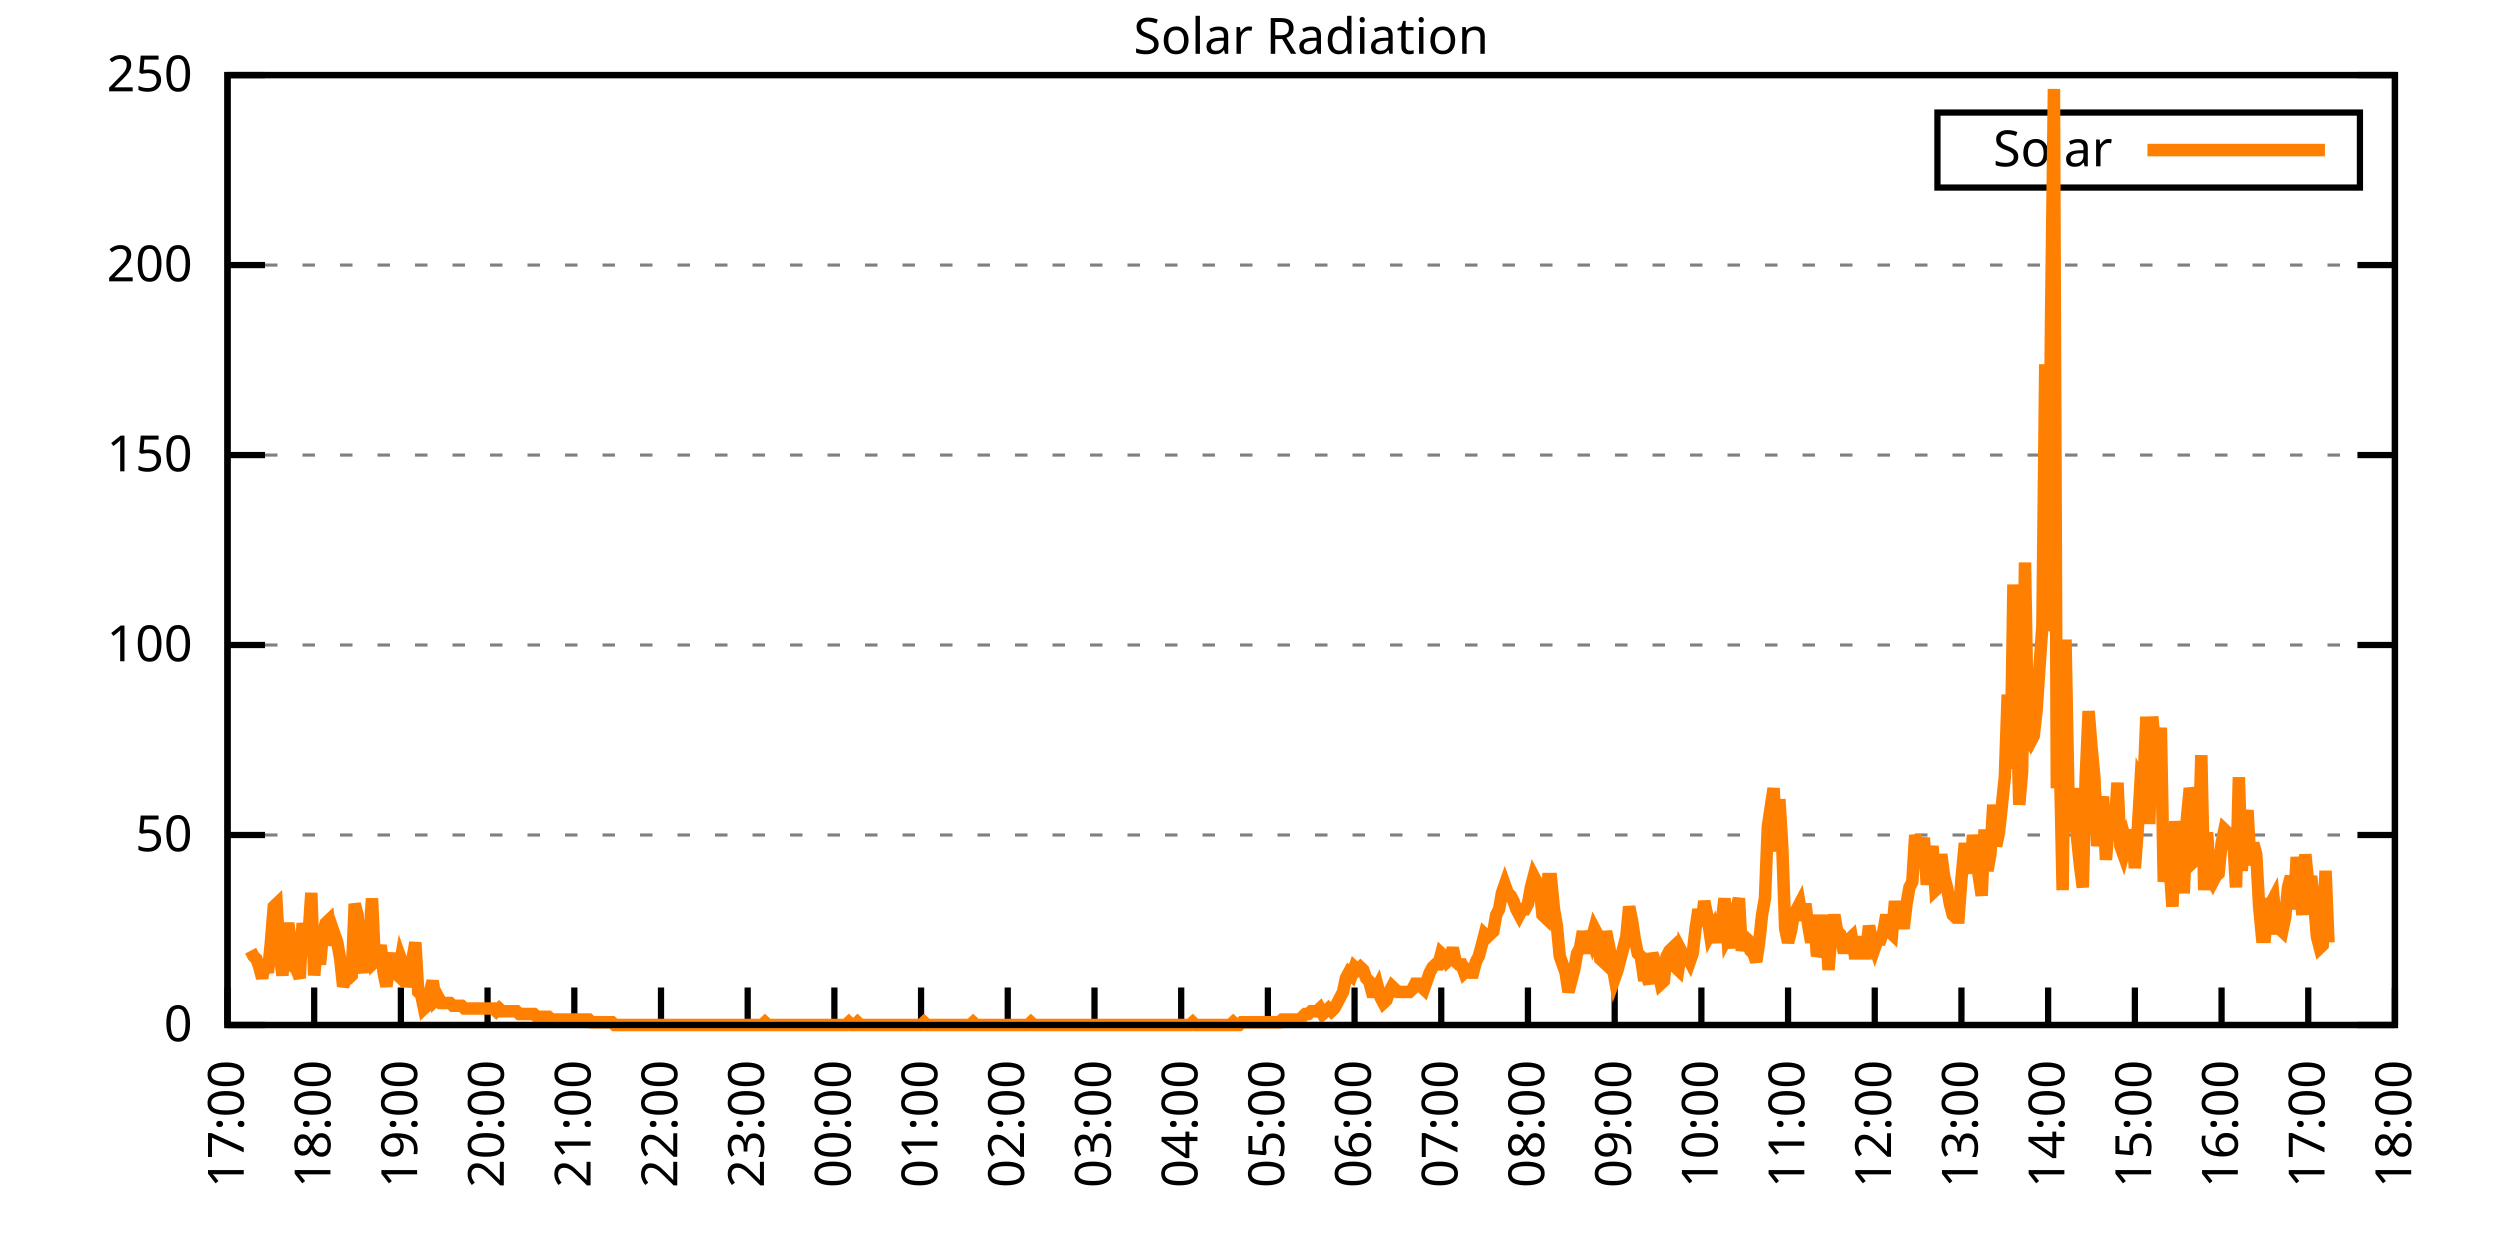
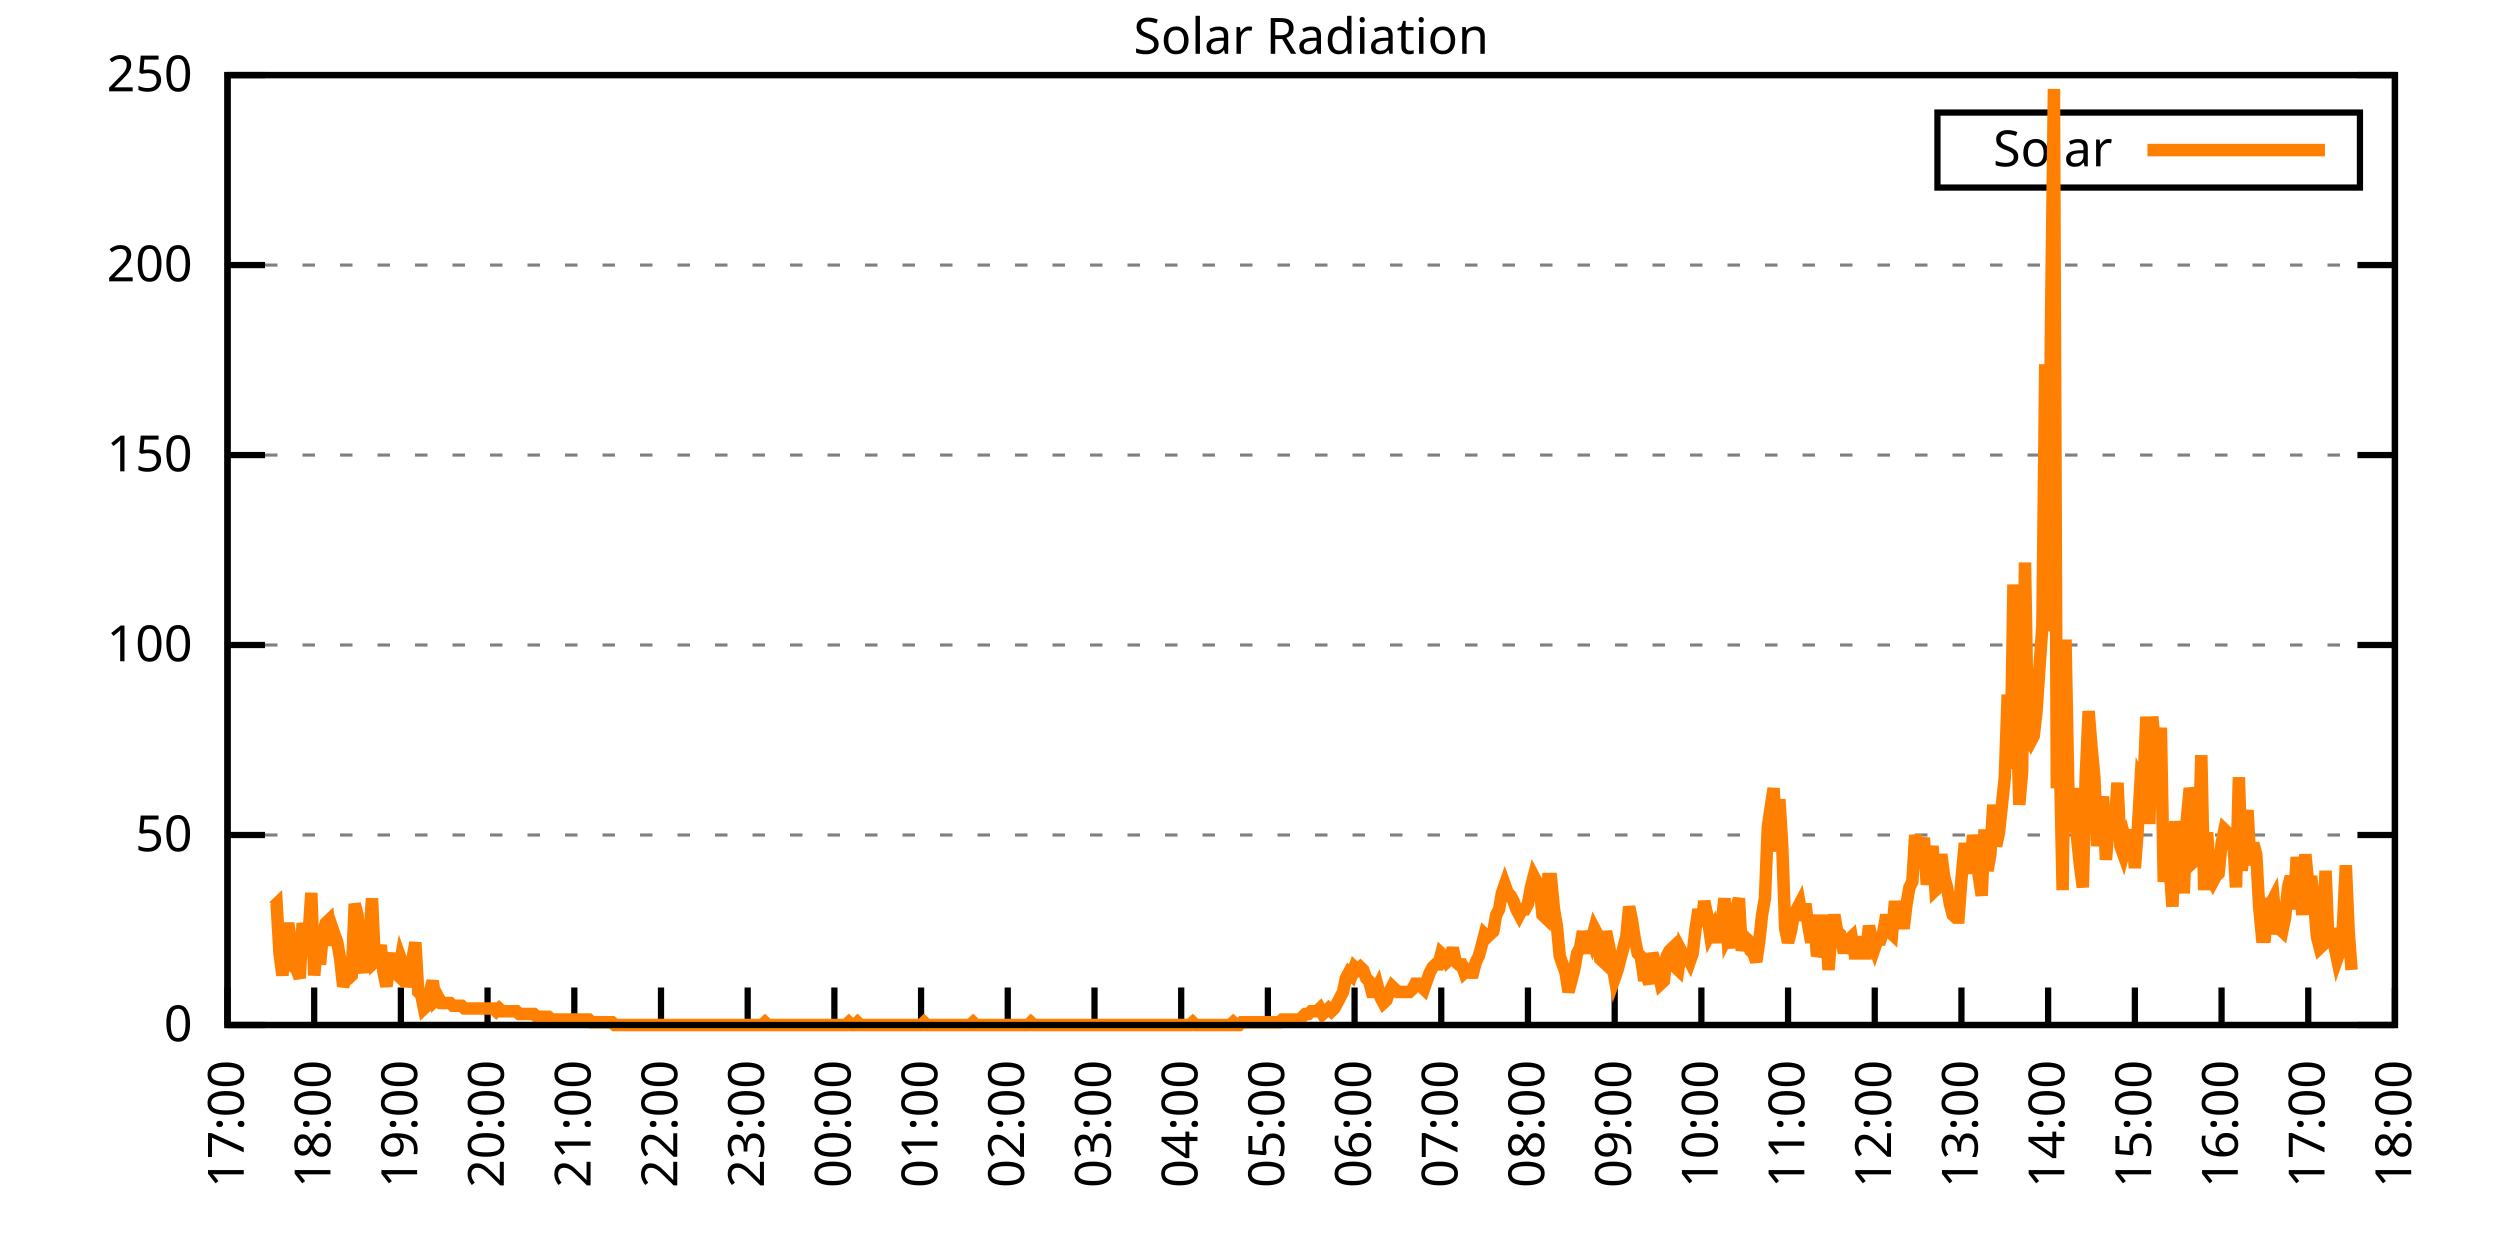
<svg xmlns="http://www.w3.org/2000/svg" xmlns:xlink="http://www.w3.org/1999/xlink" width="400" height="200" viewBox="0 0 400 200">
  <g id="gnuplot_canvas">
    <rect x="0" y="0" width="400" height="200" fill="none" />
    <defs>
      <circle id="gpDot" r="0.5" stroke-width="0.5" stroke="currentColor" />
      <path id="gpPt0" stroke-width="0.333" stroke="currentColor" d="M-1,0 h2 M0,-1 v2" />
      <path id="gpPt1" stroke-width="0.333" stroke="currentColor" d="M-1,-1 L1,1 M1,-1 L-1,1" />
      <path id="gpPt2" stroke-width="0.333" stroke="currentColor" d="M-1,0 L1,0 M0,-1 L0,1 M-1,-1 L1,1 M-1,1 L1,-1" />
      <rect id="gpPt3" stroke-width="0.333" stroke="currentColor" x="-1" y="-1" width="2" height="2" />
      <rect id="gpPt4" stroke-width="0.333" stroke="currentColor" fill="currentColor" x="-1" y="-1" width="2" height="2" />
      <circle id="gpPt5" stroke-width="0.333" stroke="currentColor" cx="0" cy="0" r="1" />
      <use xlink:href="#gpPt5" id="gpPt6" fill="currentColor" stroke="none" />
      <path id="gpPt7" stroke-width="0.333" stroke="currentColor" d="M0,-1.33 L-1.33,0.67 L1.33,0.67 z" />
      <use xlink:href="#gpPt7" id="gpPt8" fill="currentColor" stroke="none" />
      <use xlink:href="#gpPt7" id="gpPt9" stroke="currentColor" transform="rotate(180)" />
      <use xlink:href="#gpPt9" id="gpPt10" fill="currentColor" stroke="none" />
      <use xlink:href="#gpPt3" id="gpPt11" stroke="currentColor" transform="rotate(45)" />
      <use xlink:href="#gpPt11" id="gpPt12" fill="currentColor" stroke="none" />
      <path id="gpPt13" stroke-width="0.333" stroke="currentColor" d="M0,1.330 L1.265,0.411 L0.782,-1.067 L-0.782,-1.076 L-1.265,0.411 z" />
      <use xlink:href="#gpPt13" id="gpPt14" fill="currentColor" stroke="none" />
      <filter id="textbox" filterUnits="objectBoundingBox" x="0" y="0" height="1" width="1">
        <feFlood flood-color="white" flood-opacity="1" result="bgnd" />
        <feComposite in="SourceGraphic" in2="bgnd" operator="atop" />
      </filter>
      <filter id="greybox" filterUnits="objectBoundingBox" x="0" y="0" height="1" width="1">
        <feFlood flood-color="lightgrey" flood-opacity="1" result="grey" />
        <feComposite in="SourceGraphic" in2="grey" operator="atop" />
      </filter>
    </defs>
    <g fill="none" color="white" stroke="currentColor" stroke-width="1.00" stroke-linecap="butt" stroke-linejoin="miter">
</g>
    <g fill="none" color="black" stroke="currentColor" stroke-width="1.00" stroke-linecap="butt" stroke-linejoin="miter">
      <g stroke="none" shape-rendering="crispEdges">
        <polygon fill="rgb(255, 255, 255)" points="36.40,164.00 383.18,164.00 383.18,12.02 36.40,12.02 " />
      </g>
    </g>
    <g fill="none" color="black" stroke="currentColor" stroke-width="1.00" stroke-linecap="butt" stroke-linejoin="miter">
</g>
    <g fill="none" color="black" stroke="black" stroke-width="0.50" stroke-linecap="butt" stroke-linejoin="miter">
</g>
    <g fill="none" color="gray" stroke="currentColor" stroke-width="0.50" stroke-linecap="butt" stroke-linejoin="miter">
      <path stroke="gray" stroke-dasharray="2,4" class="gridline" d="M36.40,164.00 L383.19,164.00  " />
    </g>
    <g fill="none" color="gray" stroke="gray" stroke-width="1.00" stroke-linecap="butt" stroke-linejoin="miter">
</g>
    <g fill="none" color="black" stroke="currentColor" stroke-width="1.00" stroke-linecap="butt" stroke-linejoin="miter">
      <path stroke="black" d="M36.40,164.00 L42.40,164.00 M383.19,164.00 L377.19,164.00  " />
      <g transform="translate(30.80,166.60)" stroke="none" fill="black" font-family="Sans" font-size="8.00" text-anchor="end">
        <text>
          <tspan font-family="Sans"> 0</tspan>
        </text>
      </g>
    </g>
    <g fill="none" color="black" stroke="currentColor" stroke-width="1.00" stroke-linecap="butt" stroke-linejoin="miter">
</g>
    <g fill="none" color="black" stroke="black" stroke-width="0.50" stroke-linecap="butt" stroke-linejoin="miter">
</g>
    <g fill="none" color="gray" stroke="currentColor" stroke-width="0.50" stroke-linecap="butt" stroke-linejoin="miter">
      <path stroke="gray" stroke-dasharray="2,4" class="gridline" d="M36.40,133.60 L383.19,133.60  " />
    </g>
    <g fill="none" color="gray" stroke="gray" stroke-width="1.00" stroke-linecap="butt" stroke-linejoin="miter">
</g>
    <g fill="none" color="black" stroke="currentColor" stroke-width="1.00" stroke-linecap="butt" stroke-linejoin="miter">
      <path stroke="black" d="M36.40,133.60 L42.40,133.60 M383.19,133.60 L377.19,133.60  " />
      <g transform="translate(30.80,136.20)" stroke="none" fill="black" font-family="Sans" font-size="8.00" text-anchor="end">
        <text>
          <tspan font-family="Sans"> 50</tspan>
        </text>
      </g>
    </g>
    <g fill="none" color="black" stroke="currentColor" stroke-width="1.00" stroke-linecap="butt" stroke-linejoin="miter">
</g>
    <g fill="none" color="black" stroke="black" stroke-width="0.50" stroke-linecap="butt" stroke-linejoin="miter">
</g>
    <g fill="none" color="gray" stroke="currentColor" stroke-width="0.50" stroke-linecap="butt" stroke-linejoin="miter">
      <path stroke="gray" stroke-dasharray="2,4" class="gridline" d="M36.40,103.20 L383.19,103.20  " />
    </g>
    <g fill="none" color="gray" stroke="gray" stroke-width="1.00" stroke-linecap="butt" stroke-linejoin="miter">
</g>
    <g fill="none" color="black" stroke="currentColor" stroke-width="1.00" stroke-linecap="butt" stroke-linejoin="miter">
      <path stroke="black" d="M36.40,103.20 L42.40,103.20 M383.19,103.20 L377.19,103.20  " />
      <g transform="translate(30.80,105.80)" stroke="none" fill="black" font-family="Sans" font-size="8.00" text-anchor="end">
        <text>
          <tspan font-family="Sans"> 100</tspan>
        </text>
      </g>
    </g>
    <g fill="none" color="black" stroke="currentColor" stroke-width="1.00" stroke-linecap="butt" stroke-linejoin="miter">
</g>
    <g fill="none" color="black" stroke="black" stroke-width="0.50" stroke-linecap="butt" stroke-linejoin="miter">
</g>
    <g fill="none" color="gray" stroke="currentColor" stroke-width="0.50" stroke-linecap="butt" stroke-linejoin="miter">
      <path stroke="gray" stroke-dasharray="2,4" class="gridline" d="M36.40,72.81 L383.19,72.81  " />
    </g>
    <g fill="none" color="gray" stroke="gray" stroke-width="1.00" stroke-linecap="butt" stroke-linejoin="miter">
</g>
    <g fill="none" color="black" stroke="currentColor" stroke-width="1.00" stroke-linecap="butt" stroke-linejoin="miter">
      <path stroke="black" d="M36.40,72.81 L42.40,72.81 M383.19,72.81 L377.19,72.81  " />
      <g transform="translate(30.80,75.41)" stroke="none" fill="black" font-family="Sans" font-size="8.00" text-anchor="end">
        <text>
          <tspan font-family="Sans"> 150</tspan>
        </text>
      </g>
    </g>
    <g fill="none" color="black" stroke="currentColor" stroke-width="1.00" stroke-linecap="butt" stroke-linejoin="miter">
</g>
    <g fill="none" color="black" stroke="black" stroke-width="0.50" stroke-linecap="butt" stroke-linejoin="miter">
</g>
    <g fill="none" color="gray" stroke="currentColor" stroke-width="0.50" stroke-linecap="butt" stroke-linejoin="miter">
      <path stroke="gray" stroke-dasharray="2,4" class="gridline" d="M36.40,42.41 L383.19,42.41  " />
    </g>
    <g fill="none" color="gray" stroke="gray" stroke-width="1.00" stroke-linecap="butt" stroke-linejoin="miter">
</g>
    <g fill="none" color="black" stroke="currentColor" stroke-width="1.00" stroke-linecap="butt" stroke-linejoin="miter">
      <path stroke="black" d="M36.40,42.41 L42.40,42.41 M383.19,42.41 L377.19,42.41  " />
      <g transform="translate(30.80,45.01)" stroke="none" fill="black" font-family="Sans" font-size="8.00" text-anchor="end">
        <text>
          <tspan font-family="Sans"> 200</tspan>
        </text>
      </g>
    </g>
    <g fill="none" color="black" stroke="currentColor" stroke-width="1.00" stroke-linecap="butt" stroke-linejoin="miter">
</g>
    <g fill="none" color="black" stroke="black" stroke-width="0.50" stroke-linecap="butt" stroke-linejoin="miter">
</g>
    <g fill="none" color="gray" stroke="currentColor" stroke-width="0.50" stroke-linecap="butt" stroke-linejoin="miter">
      <path stroke="gray" stroke-dasharray="2,4" class="gridline" d="M36.40,12.01 L383.19,12.01  " />
    </g>
    <g fill="none" color="gray" stroke="gray" stroke-width="1.00" stroke-linecap="butt" stroke-linejoin="miter">
</g>
    <g fill="none" color="black" stroke="currentColor" stroke-width="1.00" stroke-linecap="butt" stroke-linejoin="miter">
      <path stroke="black" d="M36.40,12.01 L42.40,12.01 M383.19,12.01 L377.19,12.01  " />
      <g transform="translate(30.80,14.61)" stroke="none" fill="black" font-family="Sans" font-size="8.00" text-anchor="end">
        <text>
          <tspan font-family="Sans"> 250</tspan>
        </text>
      </g>
    </g>
    <g fill="none" color="black" stroke="currentColor" stroke-width="1.00" stroke-linecap="butt" stroke-linejoin="miter">
      <path stroke="black" d="M36.40,164.00 L36.40,158.00  " />
      <g transform="translate(39.00,169.60) rotate(270.00)" stroke="none" fill="black" font-family="Sans" font-size="8.00" text-anchor="end">
        <text>
          <tspan font-family="Sans">17:00</tspan>
        </text>
      </g>
    </g>
    <g fill="none" color="black" stroke="currentColor" stroke-width="1.00" stroke-linecap="butt" stroke-linejoin="miter">
      <path stroke="black" d="M50.27,164.00 L50.27,158.00  " />
      <g transform="translate(52.87,169.60) rotate(270.00)" stroke="none" fill="black" font-family="Sans" font-size="8.00" text-anchor="end">
        <text>
          <tspan font-family="Sans">18:00</tspan>
        </text>
      </g>
    </g>
    <g fill="none" color="black" stroke="currentColor" stroke-width="1.00" stroke-linecap="butt" stroke-linejoin="miter">
      <path stroke="black" d="M64.14,164.00 L64.14,158.00  " />
      <g transform="translate(66.74,169.60) rotate(270.00)" stroke="none" fill="black" font-family="Sans" font-size="8.00" text-anchor="end">
        <text>
          <tspan font-family="Sans">19:00</tspan>
        </text>
      </g>
    </g>
    <g fill="none" color="black" stroke="currentColor" stroke-width="1.00" stroke-linecap="butt" stroke-linejoin="miter">
      <path stroke="black" d="M78.01,164.00 L78.01,158.00  " />
      <g transform="translate(80.61,169.60) rotate(270.00)" stroke="none" fill="black" font-family="Sans" font-size="8.00" text-anchor="end">
        <text>
          <tspan font-family="Sans">20:00</tspan>
        </text>
      </g>
    </g>
    <g fill="none" color="black" stroke="currentColor" stroke-width="1.00" stroke-linecap="butt" stroke-linejoin="miter">
      <path stroke="black" d="M91.89,164.00 L91.89,158.00  " />
      <g transform="translate(94.49,169.60) rotate(270.00)" stroke="none" fill="black" font-family="Sans" font-size="8.00" text-anchor="end">
        <text>
          <tspan font-family="Sans">21:00</tspan>
        </text>
      </g>
    </g>
    <g fill="none" color="black" stroke="currentColor" stroke-width="1.00" stroke-linecap="butt" stroke-linejoin="miter">
      <path stroke="black" d="M105.76,164.00 L105.76,158.00  " />
      <g transform="translate(108.36,169.60) rotate(270.00)" stroke="none" fill="black" font-family="Sans" font-size="8.00" text-anchor="end">
        <text>
          <tspan font-family="Sans">22:00</tspan>
        </text>
      </g>
    </g>
    <g fill="none" color="black" stroke="currentColor" stroke-width="1.00" stroke-linecap="butt" stroke-linejoin="miter">
      <path stroke="black" d="M119.63,164.00 L119.63,158.00  " />
      <g transform="translate(122.23,169.60) rotate(270.00)" stroke="none" fill="black" font-family="Sans" font-size="8.00" text-anchor="end">
        <text>
          <tspan font-family="Sans">23:00</tspan>
        </text>
      </g>
    </g>
    <g fill="none" color="black" stroke="currentColor" stroke-width="1.00" stroke-linecap="butt" stroke-linejoin="miter">
      <path stroke="black" d="M133.50,164.00 L133.50,158.00  " />
      <g transform="translate(136.10,169.60) rotate(270.00)" stroke="none" fill="black" font-family="Sans" font-size="8.00" text-anchor="end">
        <text>
          <tspan font-family="Sans">00:00</tspan>
        </text>
      </g>
    </g>
    <g fill="none" color="black" stroke="currentColor" stroke-width="1.00" stroke-linecap="butt" stroke-linejoin="miter">
      <path stroke="black" d="M147.37,164.00 L147.37,158.00  " />
      <g transform="translate(149.97,169.60) rotate(270.00)" stroke="none" fill="black" font-family="Sans" font-size="8.00" text-anchor="end">
        <text>
          <tspan font-family="Sans">01:00</tspan>
        </text>
      </g>
    </g>
    <g fill="none" color="black" stroke="currentColor" stroke-width="1.00" stroke-linecap="butt" stroke-linejoin="miter">
      <path stroke="black" d="M161.24,164.00 L161.24,158.00  " />
      <g transform="translate(163.84,169.60) rotate(270.00)" stroke="none" fill="black" font-family="Sans" font-size="8.00" text-anchor="end">
        <text>
          <tspan font-family="Sans">02:00</tspan>
        </text>
      </g>
    </g>
    <g fill="none" color="black" stroke="currentColor" stroke-width="1.00" stroke-linecap="butt" stroke-linejoin="miter">
      <path stroke="black" d="M175.12,164.00 L175.12,158.00  " />
      <g transform="translate(177.72,169.60) rotate(270.00)" stroke="none" fill="black" font-family="Sans" font-size="8.00" text-anchor="end">
        <text>
          <tspan font-family="Sans">03:00</tspan>
        </text>
      </g>
    </g>
    <g fill="none" color="black" stroke="currentColor" stroke-width="1.00" stroke-linecap="butt" stroke-linejoin="miter">
      <path stroke="black" d="M188.99,164.00 L188.99,158.00  " />
      <g transform="translate(191.59,169.60) rotate(270.00)" stroke="none" fill="black" font-family="Sans" font-size="8.00" text-anchor="end">
        <text>
          <tspan font-family="Sans">04:00</tspan>
        </text>
      </g>
    </g>
    <g fill="none" color="black" stroke="currentColor" stroke-width="1.00" stroke-linecap="butt" stroke-linejoin="miter">
      <path stroke="black" d="M202.86,164.00 L202.86,158.00  " />
      <g transform="translate(205.46,169.60) rotate(270.00)" stroke="none" fill="black" font-family="Sans" font-size="8.00" text-anchor="end">
        <text>
          <tspan font-family="Sans">05:00</tspan>
        </text>
      </g>
    </g>
    <g fill="none" color="black" stroke="currentColor" stroke-width="1.00" stroke-linecap="butt" stroke-linejoin="miter">
      <path stroke="black" d="M216.73,164.00 L216.73,158.00  " />
      <g transform="translate(219.33,169.60) rotate(270.00)" stroke="none" fill="black" font-family="Sans" font-size="8.00" text-anchor="end">
        <text>
          <tspan font-family="Sans">06:00</tspan>
        </text>
      </g>
    </g>
    <g fill="none" color="black" stroke="currentColor" stroke-width="1.00" stroke-linecap="butt" stroke-linejoin="miter">
      <path stroke="black" d="M230.60,164.00 L230.60,158.00  " />
      <g transform="translate(233.20,169.60) rotate(270.00)" stroke="none" fill="black" font-family="Sans" font-size="8.00" text-anchor="end">
        <text>
          <tspan font-family="Sans">07:00</tspan>
        </text>
      </g>
    </g>
    <g fill="none" color="black" stroke="currentColor" stroke-width="1.00" stroke-linecap="butt" stroke-linejoin="miter">
      <path stroke="black" d="M244.47,164.00 L244.47,158.00  " />
      <g transform="translate(247.07,169.60) rotate(270.00)" stroke="none" fill="black" font-family="Sans" font-size="8.00" text-anchor="end">
        <text>
          <tspan font-family="Sans">08:00</tspan>
        </text>
      </g>
    </g>
    <g fill="none" color="black" stroke="currentColor" stroke-width="1.00" stroke-linecap="butt" stroke-linejoin="miter">
      <path stroke="black" d="M258.35,164.00 L258.35,158.00  " />
      <g transform="translate(260.95,169.60) rotate(270.00)" stroke="none" fill="black" font-family="Sans" font-size="8.00" text-anchor="end">
        <text>
          <tspan font-family="Sans">09:00</tspan>
        </text>
      </g>
    </g>
    <g fill="none" color="black" stroke="currentColor" stroke-width="1.00" stroke-linecap="butt" stroke-linejoin="miter">
      <path stroke="black" d="M272.22,164.00 L272.22,158.00  " />
      <g transform="translate(274.82,169.60) rotate(270.00)" stroke="none" fill="black" font-family="Sans" font-size="8.00" text-anchor="end">
        <text>
          <tspan font-family="Sans">10:00</tspan>
        </text>
      </g>
    </g>
    <g fill="none" color="black" stroke="currentColor" stroke-width="1.00" stroke-linecap="butt" stroke-linejoin="miter">
      <path stroke="black" d="M286.09,164.00 L286.09,158.00  " />
      <g transform="translate(288.69,169.60) rotate(270.00)" stroke="none" fill="black" font-family="Sans" font-size="8.00" text-anchor="end">
        <text>
          <tspan font-family="Sans">11:00</tspan>
        </text>
      </g>
    </g>
    <g fill="none" color="black" stroke="currentColor" stroke-width="1.00" stroke-linecap="butt" stroke-linejoin="miter">
      <path stroke="black" d="M299.96,164.00 L299.96,158.00  " />
      <g transform="translate(302.56,169.60) rotate(270.00)" stroke="none" fill="black" font-family="Sans" font-size="8.00" text-anchor="end">
        <text>
          <tspan font-family="Sans">12:00</tspan>
        </text>
      </g>
    </g>
    <g fill="none" color="black" stroke="currentColor" stroke-width="1.00" stroke-linecap="butt" stroke-linejoin="miter">
      <path stroke="black" d="M313.83,164.00 L313.83,158.00  " />
      <g transform="translate(316.43,169.60) rotate(270.00)" stroke="none" fill="black" font-family="Sans" font-size="8.00" text-anchor="end">
        <text>
          <tspan font-family="Sans">13:00</tspan>
        </text>
      </g>
    </g>
    <g fill="none" color="black" stroke="currentColor" stroke-width="1.00" stroke-linecap="butt" stroke-linejoin="miter">
      <path stroke="black" d="M327.70,164.00 L327.70,158.00  " />
      <g transform="translate(330.30,169.60) rotate(270.00)" stroke="none" fill="black" font-family="Sans" font-size="8.00" text-anchor="end">
        <text>
          <tspan font-family="Sans">14:00</tspan>
        </text>
      </g>
    </g>
    <g fill="none" color="black" stroke="currentColor" stroke-width="1.00" stroke-linecap="butt" stroke-linejoin="miter">
      <path stroke="black" d="M341.58,164.00 L341.58,158.00  " />
      <g transform="translate(344.18,169.60) rotate(270.00)" stroke="none" fill="black" font-family="Sans" font-size="8.00" text-anchor="end">
        <text>
          <tspan font-family="Sans">15:00</tspan>
        </text>
      </g>
    </g>
    <g fill="none" color="black" stroke="currentColor" stroke-width="1.00" stroke-linecap="butt" stroke-linejoin="miter">
      <path stroke="black" d="M355.45,164.00 L355.45,158.00  " />
      <g transform="translate(358.05,169.60) rotate(270.00)" stroke="none" fill="black" font-family="Sans" font-size="8.00" text-anchor="end">
        <text>
          <tspan font-family="Sans">16:00</tspan>
        </text>
      </g>
    </g>
    <g fill="none" color="black" stroke="currentColor" stroke-width="1.00" stroke-linecap="butt" stroke-linejoin="miter">
      <path stroke="black" d="M369.32,164.00 L369.32,158.00  " />
      <g transform="translate(371.92,169.60) rotate(270.00)" stroke="none" fill="black" font-family="Sans" font-size="8.00" text-anchor="end">
        <text>
          <tspan font-family="Sans">17:00</tspan>
        </text>
      </g>
    </g>
    <g fill="none" color="black" stroke="currentColor" stroke-width="1.00" stroke-linecap="butt" stroke-linejoin="miter">
      <path stroke="black" d="M383.19,164.00 L383.19,158.00  " />
      <g transform="translate(385.79,169.60) rotate(270.00)" stroke="none" fill="black" font-family="Sans" font-size="8.00" text-anchor="end">
        <text>
          <tspan font-family="Sans">18:00</tspan>
        </text>
      </g>
    </g>
    <g fill="none" color="black" stroke="currentColor" stroke-width="1.00" stroke-linecap="butt" stroke-linejoin="miter">
</g>
    <g fill="none" color="black" stroke="currentColor" stroke-width="1.00" stroke-linecap="butt" stroke-linejoin="miter">
      <path stroke="black" d="M36.40,12.01 L36.40,164.00 L383.19,164.00 L383.19,12.01 L36.40,12.01 Z  " />
    </g>
    <g fill="none" color="black" stroke="currentColor" stroke-width="1.00" stroke-linecap="butt" stroke-linejoin="miter">
</g>
    <g fill="none" color="black" stroke="currentColor" stroke-width="1.00" stroke-linecap="butt" stroke-linejoin="miter">
      <path stroke="black" d="M309.99,30.01 L309.99,18.01 L377.59,18.01 L377.59,30.01 L309.99,30.01 Z  " />
    </g>
    <g id="Solar_Radiation_plot_1">
      <g fill="none" color="white" stroke="black" stroke-width="2.00" stroke-linecap="butt" stroke-linejoin="miter">
</g>
      <g fill="none" color="black" stroke="currentColor" stroke-width="2.00" stroke-linecap="butt" stroke-linejoin="miter">
        <g transform="translate(337.99,26.61)" stroke="none" fill="black" font-family="Sans" font-size="8.00" text-anchor="end">
          <text>
            <tspan font-family="Sans">Solar</tspan>
          </text>
        </g>
      </g>
      <g fill="none" color="black" stroke="currentColor" stroke-width="2.00" stroke-linecap="butt" stroke-linejoin="miter">
-         <path stroke="rgb(255, 127,   0)" d="M343.59,24.01 L371.99,24.01 M40.10,152.11 L40.56,152.99 L41.02,153.43 L41.49,154.75 L41.95,156.51 L42.41,153.87   L42.87,155.63 L43.34,150.79 L43.80,145.06 L44.26,144.62 L44.72,152.55 L45.19,156.07 L45.65,150.79 L46.11,147.70   L46.57,150.79 L47.03,154.75 L47.50,155.19 L47.96,156.51 L48.42,147.70 L48.88,150.79 L49.35,149.90 L49.81,142.86   L50.27,156.07 L50.73,151.23 L51.20,154.31 L51.66,149.46 L52.12,147.70 L52.58,147.26 L53.05,151.23 L53.51,149.46   L53.97,150.79 L54.43,153.43 L54.90,157.83 L55.36,156.51 L55.82,156.51 L56.28,156.07 L56.75,144.62 L57.21,146.38   L57.67,153.43 L58.13,155.63 L58.59,150.34 L59.06,150.79 L59.52,143.74 L59.98,153.87 L60.44,153.43 L60.91,151.23   L61.37,155.63 L61.83,157.83 L62.29,154.31 L62.76,152.55 L63.22,155.63 L63.68,156.07 L64.14,153.43 L64.61,154.75   L65.07,157.83 L65.53,156.07 L65.99,153.43 L66.46,150.79 L66.92,158.71 L67.38,159.15 L67.84,161.36 L68.30,160.92   L68.77,158.71 L69.23,156.95 L69.69,160.04 L70.15,159.60 L70.62,160.48 L71.08,160.48 L71.54,160.48 L72.00,160.48   L72.47,160.92 L72.93,160.92 L73.39,160.92 L73.85,160.92 L74.32,161.36 L74.78,161.36 L75.24,161.36 L75.70,161.36   L76.17,161.36 L76.63,161.36 L77.09,161.36 L77.55,161.36 L78.01,161.36 L78.48,161.36 L78.94,161.36 L79.40,161.80   L79.86,161.36 L80.33,161.80 L80.79,161.80 L81.25,161.80 L81.71,161.80 L82.18,161.80 L82.64,161.80 L83.10,162.24   L83.56,162.24 L84.03,162.24 L84.49,162.24 L84.95,162.24 L85.41,162.24 L85.88,162.68 L86.34,162.68 L86.80,162.68   L87.26,162.68 L87.72,162.68 L88.19,163.12 L88.65,163.12 L89.11,163.12 L89.57,163.12 L90.04,163.12 L90.50,163.12   L90.96,163.12 L91.42,163.12 L91.89,163.12 L92.35,163.12 L92.81,163.12 L93.27,163.12 L93.74,163.12 L94.20,163.12   L94.66,163.56 L95.12,163.56 L95.59,163.56 L96.05,163.56 L96.51,163.56 L96.97,163.56 L97.44,163.56 L97.90,163.56   L98.36,164.00 L98.82,164.00 L99.28,164.00 L99.75,164.00 L100.21,164.00 L100.67,164.00 L101.13,164.00 L101.60,164.00   L102.06,164.00 L102.52,164.00 L102.98,164.00 L103.45,164.00 L103.91,164.00 L104.37,164.00 L104.83,164.00 L105.30,164.00   L105.76,164.00 L106.22,164.00 L106.68,164.00 L107.15,164.00 L107.61,164.00 L108.07,164.00 L108.53,164.00 L108.99,164.00   L109.46,164.00 L109.92,164.00 L110.38,164.00 L110.84,164.00 L111.31,164.00 L111.77,164.00 L112.23,164.00 L112.69,164.00   L113.16,164.00 L113.62,164.00 L114.08,164.00 L114.54,164.00 L115.01,164.00 L115.47,164.00 L115.93,164.00 L116.39,164.00   L116.86,164.00 L117.32,164.00 L117.78,164.00 L118.24,164.00 L118.70,164.00 L119.17,164.00 L119.63,164.00 L120.09,164.00   L120.55,164.00 L121.02,164.00 L121.48,164.00 L121.94,164.00 L122.40,163.56 L122.87,164.00 L123.33,164.00 L123.79,164.00   L124.25,164.00 L124.72,164.00 L125.18,164.00 L125.64,164.00 L126.10,164.00 L126.57,164.00 L127.03,164.00 L127.49,164.00   L127.95,164.00 L128.41,164.00 L128.88,164.00 L129.34,164.00 L129.80,164.00 L130.26,164.00 L130.73,164.00 L131.19,164.00   L131.65,164.00 L132.11,164.00 L132.58,164.00 L133.04,164.00 L133.50,164.00 L133.96,164.00 L134.43,164.00 L134.89,164.00   L135.35,164.00 L135.81,163.56 L136.28,164.00 L136.74,164.00 L137.20,163.56 L137.66,164.00 L138.13,164.00 L138.59,164.00   L139.05,164.00 L139.51,164.00 L139.97,164.00 L140.44,164.00 L140.90,164.00 L141.36,164.00 L141.82,164.00 L142.29,164.00   L142.75,164.00 L143.21,164.00 L143.67,164.00 L144.14,164.00 L144.60,164.00 L145.06,164.00 L145.52,164.00 L145.99,164.00   L146.45,164.00 L146.91,164.00 L147.37,164.00 L147.84,163.56 L148.30,164.00 L148.76,164.00 L149.22,164.00 L149.68,164.00   L150.15,164.00 L150.61,164.00 L151.07,164.00 L151.53,164.00 L152.00,164.00 L152.46,164.00 L152.92,164.00 L153.38,164.00   L153.85,164.00 L154.31,164.00 L154.77,164.00 L155.23,164.00 L155.70,163.56 L156.16,164.00 L156.62,164.00 L157.08,164.00   L157.55,164.00 L158.01,164.00 L158.47,164.00 L158.93,164.00 L159.39,164.00 L159.86,164.00 L160.32,164.00 L160.78,164.00   L161.24,164.00 L161.71,164.00 L162.17,164.00 L162.63,164.00 L163.09,164.00 L163.56,164.00 L164.02,164.00 L164.48,164.00   L164.94,163.56 L165.41,164.00 L165.87,164.00 L166.33,164.00 L166.79,164.00 L167.26,164.00 L167.72,164.00 L168.18,164.00   L168.64,164.00 L169.10,164.00 L169.57,164.00 L170.03,164.00 L170.49,164.00 L170.95,164.00 L171.42,164.00 L171.88,164.00   L172.34,164.00 L172.80,164.00 L173.27,164.00 L173.73,164.00 L174.19,164.00 L174.65,164.00 L175.12,164.00 L175.58,164.00   L176.04,164.00 L176.50,164.00 L176.97,164.00 L177.43,164.00 L177.89,164.00 L178.35,164.00 L178.82,164.00 L179.28,164.00   L179.74,164.00 L180.20,164.00 L180.66,164.00 L181.13,164.00 L181.59,164.00 L182.05,164.00 L182.51,164.00 L182.98,164.00   L183.44,164.00 L183.90,164.00 L184.36,164.00 L184.83,164.00 L185.29,164.00 L185.75,164.00 L186.21,164.00 L186.68,164.00   L187.14,164.00 L187.60,164.00 L188.06,164.00 L188.53,164.00 L188.99,164.00 L189.45,164.00 L189.91,164.00 L190.37,164.00   L190.84,163.56 L191.30,164.00 L191.76,164.00 L192.22,164.00 L192.69,164.00 L193.15,164.00 L193.61,164.00 L194.07,164.00   L194.54,164.00 L195.00,164.00 L195.46,164.00 L195.92,164.00 L196.39,164.00 L196.85,164.00 L197.31,163.56 L197.77,164.00   L198.24,164.00 L198.70,163.56 L199.16,163.56 L199.62,163.56 L200.08,163.56 L200.55,163.56 L201.01,163.56 L201.47,163.56   L201.93,163.56 L202.40,163.56 L202.86,163.56 L203.32,163.56 L203.78,163.56 L204.25,163.56 L204.71,163.56 L205.17,163.12   L205.63,163.12 L206.10,163.12 L206.56,163.12 L207.02,163.12 L207.48,163.12 L207.95,163.12 L208.41,162.68 L208.87,162.24   L209.33,162.24 L209.80,161.80 L210.26,161.80 L210.72,161.80 L211.18,161.36 L211.64,162.24 L212.11,161.80 L212.57,161.36   L213.03,161.80 L213.49,161.36 L213.96,160.48 L214.42,159.60 L214.88,158.71 L215.34,156.51 L215.81,155.63 L216.27,156.07   L216.73,154.75 L217.19,155.19 L217.66,154.75 L218.12,155.19 L218.58,156.51 L219.04,156.95 L219.51,158.71 L219.97,158.71   L220.43,157.83 L220.89,159.60 L221.35,160.48 L221.82,160.04 L222.28,158.71 L222.74,157.83 L223.20,158.27 L223.67,158.71   L224.13,158.71 L224.59,158.71 L225.05,158.71 L225.52,158.71 L225.98,158.27 L226.44,157.39 L226.90,157.39 L227.37,157.83   L227.83,158.27 L228.29,156.95 L228.75,155.63 L229.22,154.75 L229.68,154.31 L230.14,154.31 L230.60,152.55 L231.06,152.99   L231.53,153.87 L231.99,153.43 L232.45,151.67 L232.91,153.87 L233.38,154.31 L233.84,154.31 L234.30,155.63 L234.76,155.19   L235.23,155.63 L235.69,155.63 L236.15,153.87 L236.61,152.99 L237.08,151.23 L237.54,149.46 L238.00,149.90 L238.46,149.46   L238.93,149.02 L239.39,146.38 L239.85,145.50 L240.31,142.86 L240.77,141.54 L241.24,142.86 L241.70,143.30 L242.16,144.18   L242.62,145.50 L243.09,146.38 L243.55,145.50 L244.01,145.50 L244.47,144.62 L244.94,141.98 L245.40,140.21 L245.86,141.09   L246.32,141.54 L246.79,146.38 L247.25,146.82 L247.71,140.65 L248.17,140.65 L248.64,145.50 L249.10,148.14 L249.56,152.99   L250.02,154.31 L250.49,155.63 L250.95,158.71 L251.41,156.95 L251.87,155.19 L252.33,152.55 L252.80,151.67 L253.26,149.02   L253.72,152.55 L254.18,149.02 L254.65,150.34 L255.11,148.58 L255.57,149.46 L256.03,153.43 L256.50,153.87 L256.96,149.02   L257.42,151.23 L257.88,153.87 L258.35,156.51 L258.81,155.19 L259.27,153.43 L259.73,151.67 L260.20,149.90 L260.66,145.06   L261.12,147.26 L261.58,150.34 L262.04,152.55 L262.51,152.99 L262.97,156.07 L263.43,156.07 L263.89,157.39 L264.36,152.55   L264.82,153.87 L265.28,155.19 L265.74,157.39 L266.21,156.95 L266.67,152.99 L267.13,152.11 L267.59,151.67 L268.06,154.75   L268.52,155.19 L268.98,152.11 L269.44,152.99 L269.91,152.99 L270.37,153.87 L270.83,152.55 L271.29,148.58 L271.75,145.50   L272.22,148.14 L272.68,144.18 L273.14,146.38 L273.60,149.46 L274.07,148.58 L274.53,150.79 L274.99,147.70 L275.45,147.70   L275.92,143.74 L276.38,149.90 L276.84,149.02 L277.30,151.67 L277.77,145.50 L278.23,143.74 L278.69,152.11 L279.15,149.90   L279.62,150.34 L280.08,152.11 L280.54,152.55 L281.00,153.87 L281.46,150.79 L281.93,146.38 L282.39,143.74 L282.85,132.28   L283.31,129.20 L283.78,126.12 L284.24,136.25 L284.70,127.88 L285.16,135.37 L285.63,148.58 L286.09,150.79 L286.55,149.02   L287.01,146.38 L287.48,145.50 L287.94,144.62 L288.40,147.26 L288.86,144.62 L289.33,148.14 L289.79,150.79 L290.25,146.38   L290.71,152.99 L291.18,151.67 L291.64,151.67 L292.10,146.38 L292.56,155.19 L293.02,149.46 L293.49,146.38 L293.95,149.02   L294.41,149.46 L294.87,151.67 L295.34,151.67 L295.80,150.34 L296.26,149.90 L296.72,152.55 L297.19,152.55 L297.65,149.90   L298.11,152.55 L298.57,152.55 L299.04,148.14 L299.50,150.34 L299.96,151.67 L300.42,150.34 L300.89,150.34 L301.35,149.02   L301.81,146.38 L302.27,149.02 L302.73,149.46 L303.20,144.18 L303.66,148.58 L304.12,145.50 L304.58,148.58 L305.05,144.62   L305.51,141.98 L305.97,141.09 L306.43,133.61 L306.90,135.81 L307.36,136.25 L307.82,134.05 L308.28,141.54 L308.75,138.45   L309.21,135.37 L309.67,142.42 L310.13,141.98 L310.60,136.69 L311.06,140.21 L311.52,141.98 L311.98,144.62 L312.44,146.38   L312.91,146.82 L313.37,146.82 L313.83,140.65 L314.29,135.81 L314.76,135.81 L315.22,139.77 L315.68,133.61 L316.14,136.69   L316.61,140.21 L317.07,143.30 L317.53,132.73 L317.99,139.33 L318.46,136.69 L318.92,128.76 L319.38,135.37 L319.84,133.17   L320.31,128.76 L320.77,124.36 L321.23,111.14 L321.69,123.03 L322.15,93.52 L322.62,110.70 L323.08,128.76 L323.54,123.47   L324.00,90.00 L324.47,117.75 L324.93,118.63 L325.39,117.75 L325.85,113.78 L326.32,106.74 L326.78,100.13 L327.24,58.28   L327.70,101.01 L328.17,50.79 L328.63,14.23 L329.09,126.12 L329.55,119.95 L330.02,142.42 L330.48,102.33 L330.94,126.56   L331.40,133.17 L331.87,126.12 L332.33,134.05 L332.79,138.45 L333.25,141.98 L333.71,124.36 L334.18,113.78 L334.64,119.51   L335.10,124.36 L335.56,135.37 L336.03,130.96 L336.49,127.44 L336.95,137.57 L337.41,131.84 L337.88,130.08 L338.34,132.28   L338.80,125.24 L339.26,135.37 L339.73,136.69 L340.19,134.93 L340.65,136.69 L341.11,132.73 L341.58,138.89 L342.04,132.73   L342.50,124.80 L342.96,125.68 L343.42,114.67 L343.89,131.84 L344.35,114.67 L344.81,119.07 L345.27,123.47 L345.74,116.43   L346.20,141.09 L346.66,135.81 L347.12,138.45 L347.59,145.06 L348.05,131.40 L348.51,136.69 L348.97,141.98 L349.44,141.98   L349.90,130.96 L350.36,126.12 L350.82,127.88 L351.29,137.57 L351.75,137.13 L352.21,120.83 L352.67,142.42 L353.13,133.17   L353.60,140.21 L354.06,141.09 L354.52,140.21 L354.98,139.77 L355.45,134.93 L355.91,132.73 L356.37,133.17 L356.83,135.81   L357.30,134.05 L357.76,141.98 L358.22,124.36 L358.68,139.33 L359.15,132.28 L359.61,129.64 L360.07,138.45 L360.53,134.93   L361.00,136.69 L361.46,145.06 L361.92,149.90 L362.38,149.90 L362.84,144.62 L363.31,144.62 L363.77,143.74 L364.23,148.58   L364.69,148.58 L365.16,149.02 L365.62,146.82 L366.08,141.98 L366.54,140.21 L367.01,145.50 L367.47,137.13 L367.93,141.54   L368.39,146.38 L368.86,136.69 L369.32,141.54 L369.78,140.21 L370.24,144.18 L370.71,149.90 L371.17,151.67 L371.63,151.23   L372.09,139.33 L372.56,150.79  " />
+         <path stroke="rgb(255, 127,   0)" d="M343.59,24.01 L371.99,24.01 M43.80,145.06 L44.26,144.62 L44.72,152.55 L45.19,156.07 L45.65,150.79 L46.11,147.70   L46.57,150.79 L47.03,154.75 L47.50,155.19 L47.96,156.51 L48.42,147.70 L48.88,150.79 L49.35,149.90 L49.81,142.86   L50.27,156.07 L50.73,151.23 L51.20,154.31 L51.66,149.46 L52.12,147.70 L52.58,147.26 L53.05,151.23 L53.51,149.46   L53.97,150.79 L54.43,153.43 L54.90,157.83 L55.36,156.51 L55.82,156.51 L56.28,156.07 L56.75,144.62 L57.21,146.38   L57.67,153.43 L58.13,155.63 L58.59,150.34 L59.06,150.79 L59.52,143.74 L59.98,153.87 L60.44,153.43 L60.91,151.23   L61.37,155.63 L61.83,157.83 L62.29,154.31 L62.76,152.55 L63.22,155.63 L63.68,156.07 L64.14,153.43 L64.61,154.75   L65.07,157.83 L65.53,156.07 L65.99,153.43 L66.46,150.79 L66.92,158.71 L67.38,159.15 L67.84,161.36 L68.30,160.92   L68.77,158.71 L69.23,156.95 L69.69,160.04 L70.15,159.60 L70.62,160.48 L71.08,160.48 L71.54,160.48 L72.00,160.48   L72.47,160.92 L72.93,160.92 L73.39,160.92 L73.85,160.92 L74.32,161.36 L74.78,161.36 L75.24,161.36 L75.70,161.36   L76.17,161.36 L76.63,161.36 L77.09,161.36 L77.55,161.36 L78.01,161.36 L78.48,161.36 L78.94,161.36 L79.40,161.80   L79.86,161.36 L80.33,161.80 L80.79,161.80 L81.25,161.80 L81.71,161.80 L82.18,161.80 L82.64,161.80 L83.10,162.24   L83.56,162.24 L84.03,162.24 L84.49,162.24 L84.95,162.24 L85.41,162.24 L85.88,162.68 L86.34,162.68 L86.80,162.68   L87.26,162.68 L87.72,162.68 L88.19,163.12 L88.65,163.12 L89.11,163.12 L89.57,163.12 L90.04,163.12 L90.50,163.12   L90.96,163.12 L91.42,163.12 L91.89,163.12 L92.35,163.12 L92.81,163.12 L93.27,163.12 L93.74,163.12 L94.20,163.12   L94.66,163.56 L95.12,163.56 L95.59,163.56 L96.05,163.56 L96.51,163.56 L96.97,163.56 L97.44,163.56 L97.90,163.56   L98.36,164.00 L98.82,164.00 L99.28,164.00 L99.75,164.00 L100.21,164.00 L100.67,164.00 L101.13,164.00 L101.60,164.00   L102.06,164.00 L102.52,164.00 L102.98,164.00 L103.45,164.00 L103.91,164.00 L104.37,164.00 L104.83,164.00 L105.30,164.00   L105.76,164.00 L106.22,164.00 L106.68,164.00 L107.15,164.00 L107.61,164.00 L108.07,164.00 L108.53,164.00 L108.99,164.00   L109.46,164.00 L109.92,164.00 L110.38,164.00 L110.84,164.00 L111.31,164.00 L111.77,164.00 L112.23,164.00 L112.69,164.00   L113.16,164.00 L113.62,164.00 L114.08,164.00 L114.54,164.00 L115.01,164.00 L115.47,164.00 L115.93,164.00 L116.39,164.00   L116.86,164.00 L117.32,164.00 L117.78,164.00 L118.24,164.00 L118.70,164.00 L119.17,164.00 L119.63,164.00 L120.09,164.00   L120.55,164.00 L121.02,164.00 L121.48,164.00 L121.94,164.00 L122.40,163.56 L122.87,164.00 L123.33,164.00 L123.79,164.00   L124.25,164.00 L124.72,164.00 L125.18,164.00 L125.64,164.00 L126.10,164.00 L126.57,164.00 L127.03,164.00 L127.49,164.00   L127.95,164.00 L128.41,164.00 L128.88,164.00 L129.34,164.00 L129.80,164.00 L130.26,164.00 L130.73,164.00 L131.19,164.00   L131.65,164.00 L132.11,164.00 L132.58,164.00 L133.04,164.00 L133.50,164.00 L133.96,164.00 L134.43,164.00 L134.89,164.00   L135.35,164.00 L135.81,163.56 L136.28,164.00 L136.74,164.00 L137.20,163.56 L137.66,164.00 L138.13,164.00 L138.59,164.00   L139.05,164.00 L139.51,164.00 L139.97,164.00 L140.44,164.00 L140.90,164.00 L141.36,164.00 L141.82,164.00 L142.29,164.00   L142.75,164.00 L143.21,164.00 L143.67,164.00 L144.14,164.00 L144.60,164.00 L145.06,164.00 L145.52,164.00 L145.99,164.00   L146.45,164.00 L146.91,164.00 L147.37,164.00 L147.84,163.56 L148.30,164.00 L148.76,164.00 L149.22,164.00 L149.68,164.00   L150.15,164.00 L150.61,164.00 L151.07,164.00 L151.53,164.00 L152.00,164.00 L152.46,164.00 L152.92,164.00 L153.38,164.00   L153.85,164.00 L154.31,164.00 L154.77,164.00 L155.23,164.00 L155.70,163.56 L156.16,164.00 L156.62,164.00 L157.08,164.00   L157.55,164.00 L158.01,164.00 L158.47,164.00 L158.93,164.00 L159.39,164.00 L159.86,164.00 L160.32,164.00 L160.78,164.00   L161.24,164.00 L161.71,164.00 L162.17,164.00 L162.63,164.00 L163.09,164.00 L163.56,164.00 L164.02,164.00 L164.48,164.00   L164.94,163.56 L165.41,164.00 L165.87,164.00 L166.33,164.00 L166.79,164.00 L167.26,164.00 L167.72,164.00 L168.18,164.00   L168.64,164.00 L169.10,164.00 L169.57,164.00 L170.03,164.00 L170.49,164.00 L170.95,164.00 L171.42,164.00 L171.88,164.00   L172.34,164.00 L172.80,164.00 L173.27,164.00 L173.73,164.00 L174.19,164.00 L174.65,164.00 L175.12,164.00 L175.58,164.00   L176.04,164.00 L176.50,164.00 L176.97,164.00 L177.43,164.00 L177.89,164.00 L178.35,164.00 L178.82,164.00 L179.28,164.00   L179.74,164.00 L180.20,164.00 L180.66,164.00 L181.13,164.00 L181.59,164.00 L182.05,164.00 L182.51,164.00 L182.98,164.00   L183.44,164.00 L183.90,164.00 L184.36,164.00 L184.83,164.00 L185.29,164.00 L185.75,164.00 L186.21,164.00 L186.68,164.00   L187.14,164.00 L187.60,164.00 L188.06,164.00 L188.53,164.00 L188.99,164.00 L189.45,164.00 L189.91,164.00 L190.37,164.00   L190.84,163.56 L191.30,164.00 L191.76,164.00 L192.22,164.00 L192.69,164.00 L193.15,164.00 L193.61,164.00 L194.07,164.00   L194.54,164.00 L195.00,164.00 L195.46,164.00 L195.92,164.00 L196.39,164.00 L196.85,164.00 L197.31,163.56 L197.77,164.00   L198.24,164.00 L198.70,163.56 L199.16,163.56 L199.62,163.56 L200.08,163.56 L200.55,163.56 L201.01,163.56 L201.47,163.56   L201.93,163.56 L202.40,163.56 L202.86,163.56 L203.32,163.56 L203.78,163.56 L204.25,163.56 L204.71,163.56 L205.17,163.12   L205.63,163.12 L206.10,163.12 L206.56,163.12 L207.02,163.12 L207.48,163.12 L207.95,163.12 L208.41,162.68 L208.87,162.24   L209.33,162.24 L209.80,161.80 L210.26,161.80 L210.72,161.80 L211.18,161.36 L211.64,162.24 L212.11,161.80 L212.57,161.36   L213.03,161.80 L213.49,161.36 L213.96,160.48 L214.42,159.60 L214.88,158.71 L215.34,156.51 L215.81,155.63 L216.27,156.07   L216.73,154.75 L217.19,155.19 L217.66,154.75 L218.12,155.19 L218.58,156.51 L219.04,156.95 L219.51,158.71 L219.97,158.71   L220.43,157.83 L220.89,159.60 L221.35,160.48 L221.82,160.04 L222.28,158.71 L222.74,157.83 L223.20,158.27 L223.67,158.71   L224.13,158.71 L224.59,158.71 L225.05,158.71 L225.52,158.71 L225.98,158.27 L226.44,157.39 L226.90,157.39 L227.37,157.83   L227.83,158.27 L228.29,156.95 L228.75,155.63 L229.22,154.75 L229.68,154.31 L230.14,154.31 L230.60,152.55 L231.06,152.99   L231.53,153.87 L231.99,153.43 L232.45,151.67 L232.91,153.87 L233.38,154.31 L233.84,154.31 L234.30,155.63 L234.76,155.19   L235.23,155.63 L235.69,155.63 L236.15,153.87 L236.61,152.99 L237.08,151.23 L237.54,149.46 L238.00,149.90 L238.46,149.46   L238.93,149.02 L239.39,146.38 L239.85,145.50 L240.31,142.86 L240.77,141.54 L241.24,142.86 L241.70,143.30 L242.16,144.18   L242.62,145.50 L243.09,146.38 L243.55,145.50 L244.01,145.50 L244.47,144.62 L244.94,141.98 L245.40,140.21 L245.86,141.09   L246.32,141.54 L246.79,146.38 L247.25,146.82 L247.71,140.65 L248.17,140.65 L248.64,145.50 L249.10,148.14 L249.56,152.99   L250.02,154.31 L250.49,155.63 L250.95,158.71 L251.41,156.95 L251.87,155.19 L252.33,152.55 L252.80,151.67 L253.26,149.02   L253.72,152.55 L254.18,149.02 L254.65,150.34 L255.11,148.58 L255.57,149.46 L256.03,153.43 L256.50,153.87 L256.96,149.02   L257.42,151.23 L257.88,153.87 L258.35,156.51 L258.81,155.19 L259.27,153.43 L259.73,151.67 L260.20,149.90 L260.66,145.06   L261.12,147.26 L261.58,150.34 L262.04,152.55 L262.51,152.99 L262.97,156.07 L263.43,156.07 L263.89,157.39 L264.36,152.55   L264.82,153.87 L265.28,155.19 L265.74,157.39 L266.21,156.95 L266.67,152.99 L267.13,152.11 L267.59,151.67 L268.06,154.75   L268.52,155.19 L268.98,152.11 L269.44,152.99 L269.91,152.99 L270.37,153.87 L270.83,152.55 L271.29,148.58 L271.75,145.50   L272.22,148.14 L272.68,144.18 L273.14,146.38 L273.60,149.46 L274.07,148.58 L274.53,150.79 L274.99,147.70 L275.45,147.70   L275.92,143.74 L276.38,149.90 L276.84,149.02 L277.30,151.67 L277.77,145.50 L278.23,143.74 L278.69,152.11 L279.15,149.90   L279.62,150.34 L280.08,152.11 L280.54,152.55 L281.00,153.87 L281.46,150.79 L281.93,146.38 L282.39,143.74 L282.85,132.28   L283.31,129.20 L283.78,126.12 L284.24,136.25 L284.70,127.88 L285.16,135.37 L285.63,148.58 L286.09,150.79 L286.55,149.02   L287.01,146.38 L287.48,145.50 L287.94,144.62 L288.40,147.26 L288.86,144.62 L289.33,148.14 L289.79,150.79 L290.25,146.38   L290.71,152.99 L291.18,151.67 L291.64,151.67 L292.10,146.38 L292.56,155.19 L293.02,149.46 L293.49,146.38 L293.95,149.02   L294.41,149.46 L294.87,151.67 L295.34,151.67 L295.80,150.34 L296.26,149.90 L296.72,152.55 L297.19,152.55 L297.65,149.90   L298.11,152.55 L298.57,152.55 L299.04,148.14 L299.50,150.34 L299.96,151.67 L300.42,150.34 L300.89,150.34 L301.35,149.02   L301.81,146.38 L302.27,149.02 L302.73,149.46 L303.20,144.18 L303.66,148.58 L304.12,145.50 L304.58,148.58 L305.05,144.62   L305.51,141.98 L305.97,141.09 L306.43,133.61 L306.90,135.81 L307.36,136.25 L307.82,134.05 L308.28,141.54 L308.75,138.45   L309.21,135.37 L309.67,142.42 L310.13,141.98 L310.60,136.69 L311.06,140.21 L311.52,141.98 L311.98,144.62 L312.44,146.38   L312.91,146.82 L313.37,146.82 L313.83,140.65 L314.29,135.81 L314.76,135.81 L315.22,139.77 L315.68,133.61 L316.14,136.69   L316.61,140.21 L317.07,143.30 L317.53,132.73 L317.99,139.33 L318.46,136.69 L318.92,128.76 L319.38,135.37 L319.84,133.17   L320.31,128.76 L320.77,124.36 L321.23,111.14 L321.69,123.03 L322.15,93.52 L322.62,110.70 L323.08,128.76 L323.54,123.47   L324.00,90.00 L324.47,117.75 L324.93,118.63 L325.39,117.75 L325.85,113.78 L326.32,106.74 L326.78,100.13 L327.24,58.28   L327.70,101.01 L328.17,50.79 L328.63,14.23 L329.09,126.12 L329.55,119.95 L330.02,142.42 L330.48,102.33 L330.94,126.56   L331.40,133.17 L331.87,126.12 L332.33,134.05 L332.79,138.45 L333.25,141.98 L333.71,124.36 L334.18,113.78 L334.64,119.51   L335.10,124.36 L335.56,135.37 L336.03,130.96 L336.49,127.44 L336.95,137.57 L337.41,131.84 L337.88,130.08 L338.34,132.28   L338.80,125.24 L339.26,135.37 L339.73,136.69 L340.19,134.93 L340.65,136.69 L341.11,132.73 L341.58,138.89 L342.04,132.73   L342.50,124.80 L342.96,125.68 L343.42,114.67 L343.89,131.84 L344.35,114.67 L344.81,119.07 L345.27,123.47 L345.74,116.43   L346.20,141.09 L346.66,135.81 L347.12,138.45 L347.59,145.06 L348.05,131.40 L348.51,136.69 L348.97,141.98 L349.44,141.98   L349.90,130.96 L350.36,126.12 L350.82,127.88 L351.29,137.57 L351.75,137.13 L352.21,120.83 L352.67,142.42 L353.13,133.17   L353.60,140.21 L354.06,141.09 L354.52,140.21 L354.98,139.77 L355.45,134.93 L355.91,132.73 L356.37,133.17 L356.83,135.81   L357.30,134.05 L357.76,141.98 L358.22,124.36 L358.68,139.33 L359.15,132.28 L359.61,129.64 L360.07,138.45 L360.53,134.93   L361.00,136.69 L361.46,145.06 L361.92,149.90 L362.38,149.90 L362.84,144.62 L363.31,144.62 L363.77,143.74 L364.23,148.58   L364.69,148.58 L365.16,149.02 L365.62,146.82 L366.08,141.98 L366.54,140.21 L367.01,145.50 L367.47,137.13 L367.93,141.54   L368.39,146.38 L368.86,136.69 L369.32,141.54 L369.78,140.21 L370.24,144.18 L370.71,149.90 L371.17,151.67 L371.63,151.23   L372.09,139.33 L372.56,150.79 L373.02,148.58 L373.48,151.23 L373.94,153.43 L374.40,152.11 L374.87,148.14 L375.33,138.45   L375.79,149.02 L376.25,155.19  " />
      </g>
    </g>
    <g fill="none" color="black" stroke="currentColor" stroke-width="2.00" stroke-linecap="butt" stroke-linejoin="miter">
</g>
    <g fill="none" color="black" stroke="black" stroke-width="1.00" stroke-linecap="butt" stroke-linejoin="miter">
</g>
    <g fill="none" color="black" stroke="currentColor" stroke-width="1.00" stroke-linecap="butt" stroke-linejoin="miter">
      <path stroke="black" d="M36.40,12.01 L36.40,164.00 L383.19,164.00 L383.19,12.01 L36.40,12.01 Z  " />
      <g transform="translate(6.80,88.01) rotate(270.00)" stroke="none" fill="black" font-family="Sans" font-size="8.00" text-anchor="middle">
        <text />
      </g>
    </g>
    <g fill="none" color="black" stroke="currentColor" stroke-width="1.00" stroke-linecap="butt" stroke-linejoin="miter">
</g>
    <g fill="none" color="black" stroke="currentColor" stroke-width="1.00" stroke-linecap="butt" stroke-linejoin="miter">
      <g transform="translate(209.79,8.61)" stroke="none" fill="black" font-family="Sans" font-size="8.00" text-anchor="middle">
        <text>
          <tspan font-family="Sans">Solar Radiation</tspan>
        </text>
      </g>
    </g>
    <g fill="none" color="black" stroke="currentColor" stroke-width="1.00" stroke-linecap="butt" stroke-linejoin="miter">
</g>
  </g>
</svg>
